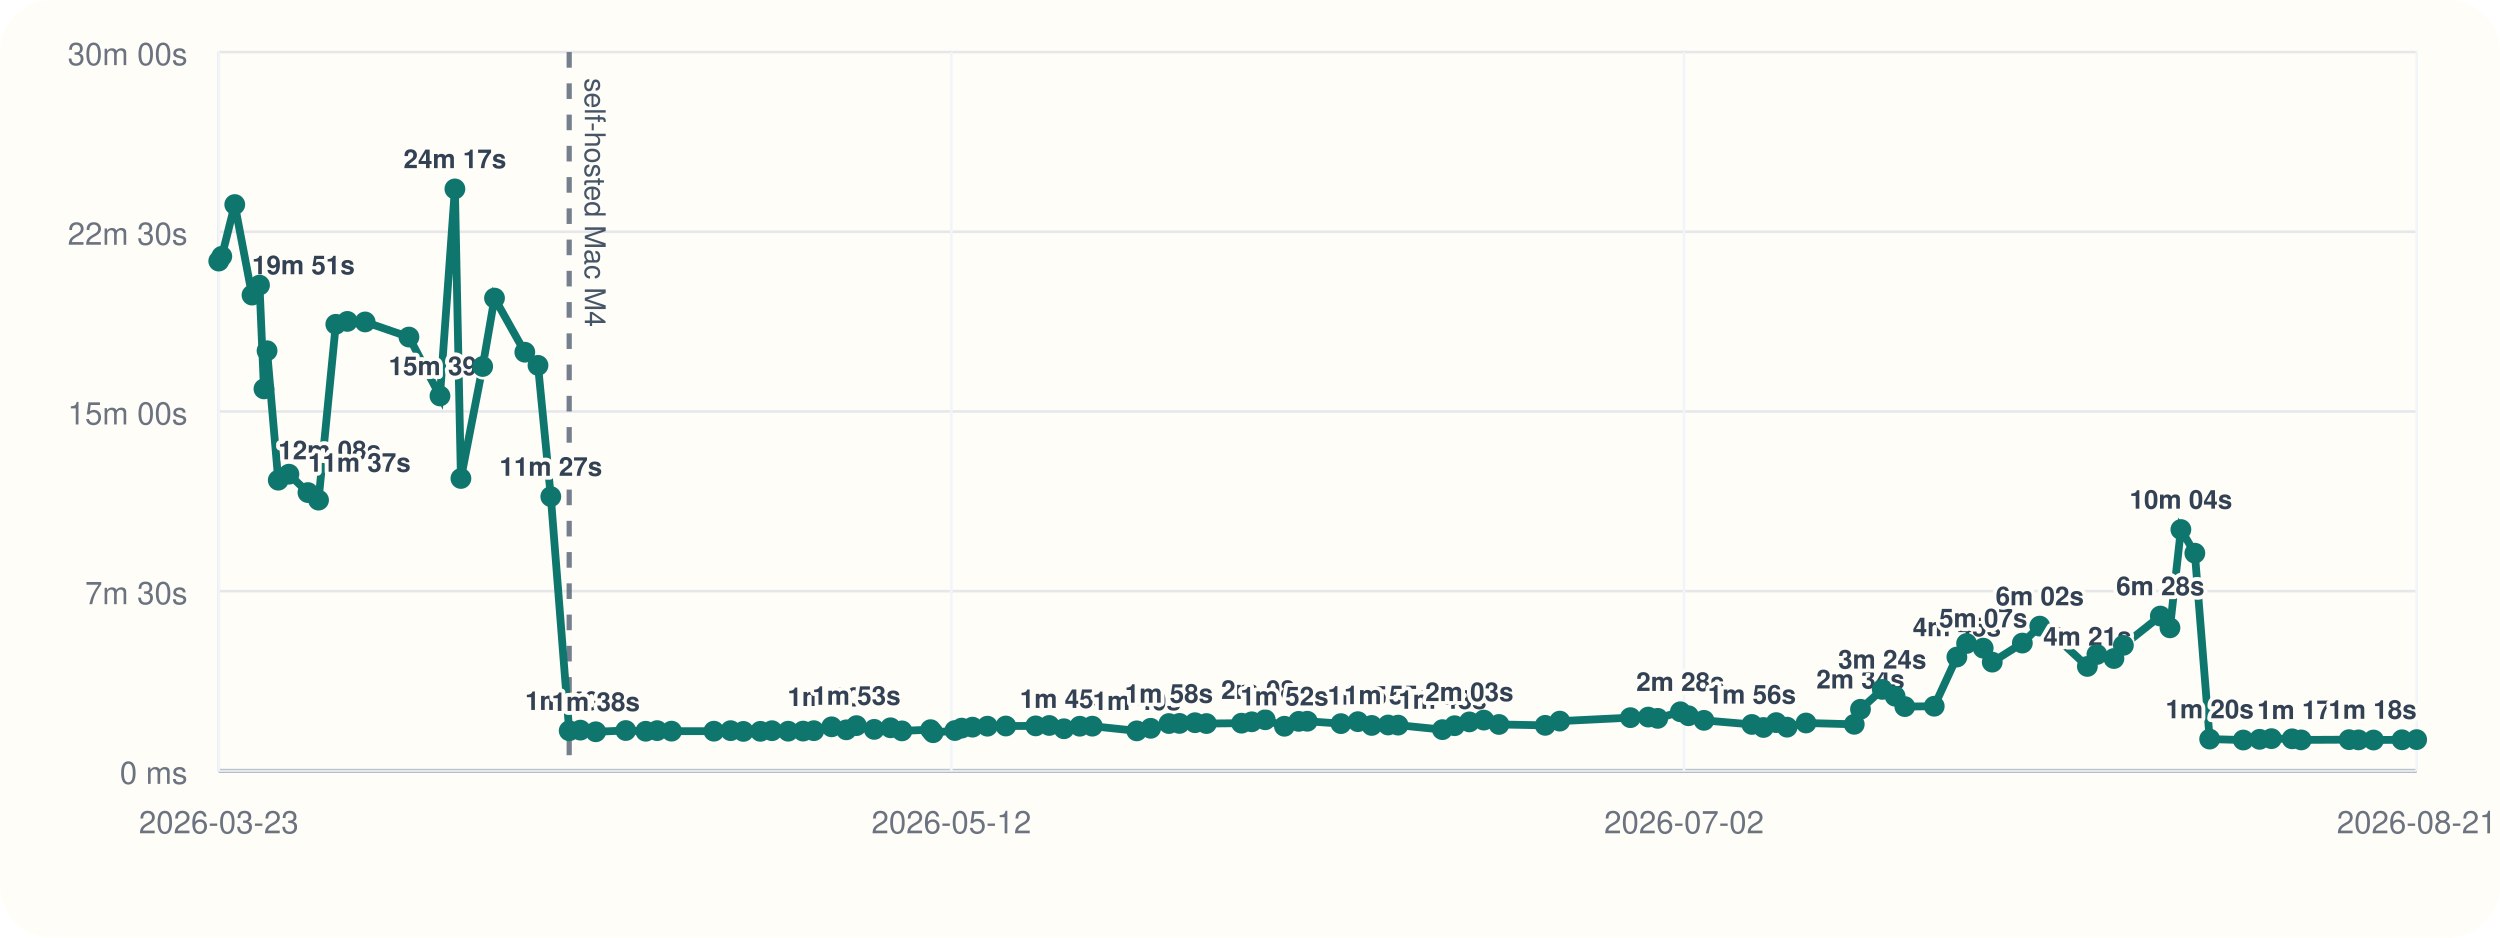
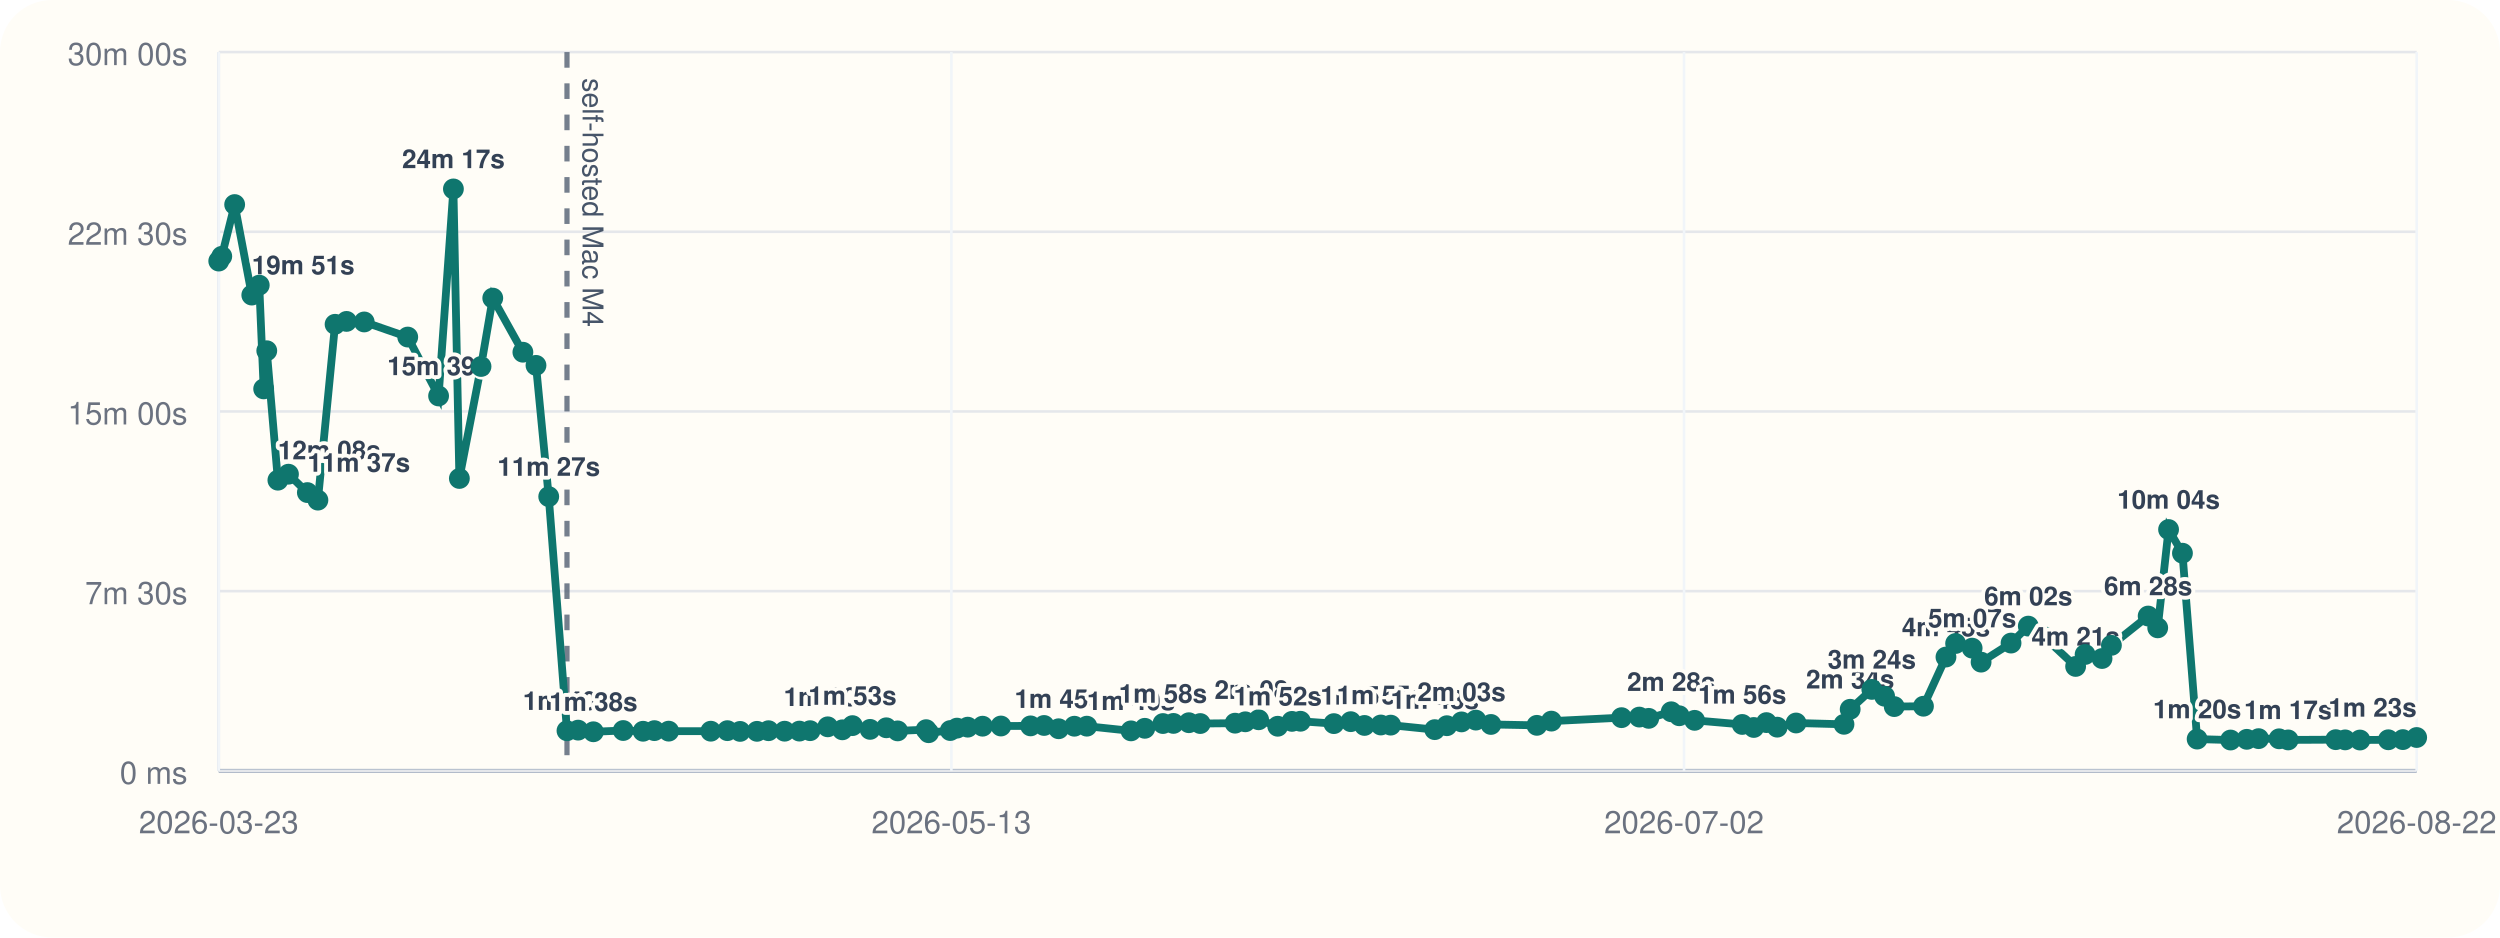
<svg xmlns="http://www.w3.org/2000/svg" viewBox="0 0 960 360">
  <rect width="960" height="360" rx="20" fill="#fffdf7" />
  <line x1="84" y1="296" x2="928" y2="296" stroke="#cbd5e1" stroke-width="1" />
  <line x1="84" y1="20" x2="84" y2="296" stroke="#cbd5e1" stroke-width="1" />
  <line x1="84" y1="296.00" x2="928" y2="296.00" stroke="#94a3b8" stroke-width="1.5" />
  <line x1="84" y1="296.00" x2="928" y2="296.00" stroke="#e5e7eb" stroke-width="1" />
  <text x="72" y="301.00" text-anchor="end" font-size="12" font-family="Helvetica, Arial, sans-serif" fill="#6b7280">0 ms</text>
  <line x1="84" y1="227.00" x2="928" y2="227.00" stroke="#e5e7eb" stroke-width="1" />
  <text x="72" y="232.00" text-anchor="end" font-size="12" font-family="Helvetica, Arial, sans-serif" fill="#6b7280">7m 30s</text>
  <line x1="84" y1="158.00" x2="928" y2="158.00" stroke="#e5e7eb" stroke-width="1" />
  <text x="72" y="163.00" text-anchor="end" font-size="12" font-family="Helvetica, Arial, sans-serif" fill="#6b7280">15m 00s</text>
  <line x1="84" y1="89.00" x2="928" y2="89.00" stroke="#e5e7eb" stroke-width="1" />
  <text x="72" y="94.00" text-anchor="end" font-size="12" font-family="Helvetica, Arial, sans-serif" fill="#6b7280">22m 30s</text>
  <line x1="84" y1="20.00" x2="928" y2="20.00" stroke="#e5e7eb" stroke-width="1" />
  <text x="72" y="25.00" text-anchor="end" font-size="12" font-family="Helvetica, Arial, sans-serif" fill="#6b7280">30m 00s</text>
  <line x1="84.00" y1="20" x2="84.00" y2="296" stroke="#f1f5f9" stroke-width="1" />
  <text x="84.00" y="320" text-anchor="middle" font-size="12" font-family="Helvetica, Arial, sans-serif" fill="#6b7280">2026-03-23</text>
  <line x1="365.33" y1="20" x2="365.33" y2="296" stroke="#f1f5f9" stroke-width="1" />
-   <text x="365.33" y="320" text-anchor="middle" font-size="12" font-family="Helvetica, Arial, sans-serif" fill="#6b7280">2026-05-12</text>
+   <text x="365.33" y="320" text-anchor="middle" font-size="12" font-family="Helvetica, Arial, sans-serif" fill="#6b7280">2026-05-13</text>
  <line x1="646.67" y1="20" x2="646.67" y2="296" stroke="#f1f5f9" stroke-width="1" />
  <text x="646.67" y="320" text-anchor="middle" font-size="12" font-family="Helvetica, Arial, sans-serif" fill="#6b7280">2026-07-02</text>
  <line x1="928.00" y1="20" x2="928.00" y2="296" stroke="#f1f5f9" stroke-width="1" />
-   <text x="928.00" y="320" text-anchor="middle" font-size="12" font-family="Helvetica, Arial, sans-serif" fill="#6b7280">2026-08-21</text>
-   <line x1="218.57" y1="20" x2="218.57" y2="296" stroke="#475569" stroke-width="2" stroke-dasharray="6 6" opacity="0.75" />
-   <text x="224.57" y="30" transform="rotate(90 224.57 30)" font-size="11" font-family="Helvetica, Arial, sans-serif" fill="#475569">self-hosted Mac M4</text>
-   <polyline fill="none" stroke="#0f766e" stroke-width="3" points="84.00,100.25 85.17,98.43 90.15,78.55 96.77,113.31 99.65,109.50 101.36,149.33 102.55,134.69 106.85,184.39 110.94,182.09 118.25,189.15 122.32,192.05 128.95,124.53 133.38,123.42 140.21,123.63 157.03,129.43 168.95,152.05 174.68,72.55 176.99,183.73 185.35,140.73 189.89,114.47 201.53,135.25 206.59,140.30 211.51,190.70 218.57,280.61 222.87,280.37 228.77,281.00 240.29,280.52 247.97,280.80 252.34,280.56 257.87,280.76 274.14,280.78 280.56,280.57 285.46,280.86 292.00,280.83 296.45,280.59 302.67,280.78 308.39,280.74 312.51,280.58 319.34,279.10 324.98,280.25 328.88,278.64 335.69,280.08 341.96,279.47 346.35,280.66 357.34,280.19 358.32,281.36 366.67,280.53 369.27,279.60 373.43,279.23 379.17,278.86 386.25,278.79 397.71,278.74 402.92,278.58 408.55,279.84 414.64,278.87 419.46,278.85 436.52,280.65 441.86,279.67 448.86,277.84 452.93,277.79 458.89,277.52 463.28,277.84 476.74,277.70 480.68,277.17 485.85,276.39 493.22,278.88 498.71,277.01 502.00,276.96 514.92,277.87 521.43,277.12 526.74,278.57 533.05,278.40 536.87,278.45 553.89,280.18 558.58,278.67 564.24,277.21 569.78,276.52 575.60,278.19 593.36,278.53 598.96,276.91 626.07,275.58 632.94,275.36 636.58,275.85 645.26,273.32 648.38,274.85 654.31,276.61 672.71,278.19 677.17,279.35 682.07,277.48 686.24,279.23 693.51,277.63 712.03,278.13 714.43,272.36 722.79,264.73 727.73,267.35 731.45,271.33 742.75,271.19 751.44,252.30 755.17,247.10 761.55,248.89 765.02,254.26 776.58,246.94 783.27,240.43 789.16,244.42 801.55,255.91 805.21,251.32 811.75,252.87 815.38,247.81 829.57,236.56 833.27,241.09 837.46,203.34 842.82,212.43 848.51,283.81 861.42,284.17 867.69,283.90 872.25,283.64 880.17,283.70 883.68,284.13 902.06,284.03 905.68,284.11 911.43,284.17 922.38,284.07 928.00,284.01" />
+   <text x="928.00" y="320" text-anchor="middle" font-size="12" font-family="Helvetica, Arial, sans-serif" fill="#6b7280">2026-08-22</text>
+   <line x1="217.72" y1="20" x2="217.72" y2="296" stroke="#475569" stroke-width="2" stroke-dasharray="6 6" opacity="0.75" />
+   <text x="223.72" y="30" transform="rotate(90 223.72 30)" font-size="11" font-family="Helvetica, Arial, sans-serif" fill="#475569">self-hosted Mac M4</text>
+   <polyline fill="none" stroke="#0f766e" stroke-width="3" points="84.00,100.25 85.16,98.43 90.11,78.55 96.69,113.31 99.55,109.50 101.25,149.33 102.44,134.69 106.71,184.39 110.77,182.09 118.03,189.15 122.08,192.05 128.67,124.53 133.07,123.42 139.86,123.63 156.57,129.43 168.42,152.05 174.11,72.55 176.40,183.73 184.71,140.73 189.22,114.47 200.79,135.25 205.82,140.30 210.71,190.70 217.72,280.61 222.00,280.37 227.86,281.00 239.31,280.52 246.94,280.80 251.28,280.56 256.78,280.76 272.95,280.78 279.32,280.57 284.20,280.86 290.69,280.83 295.12,280.59 301.30,280.78 306.98,280.74 311.08,280.58 317.86,279.10 323.47,280.25 327.34,278.64 334.11,280.08 340.34,279.47 344.70,280.66 355.63,280.19 356.60,281.36 364.90,280.53 367.48,279.60 371.61,279.23 377.31,278.86 384.35,278.79 395.74,278.74 400.92,278.58 406.52,279.84 412.56,278.87 417.35,278.85 434.31,280.65 439.61,279.67 446.57,277.84 450.61,277.79 456.53,277.52 460.90,277.84 474.27,277.70 478.19,277.17 483.32,276.39 490.65,278.88 496.11,277.01 499.38,276.96 512.21,277.87 518.69,277.12 523.96,278.57 530.23,278.40 534.03,278.45 550.94,280.18 555.60,278.67 561.23,277.21 566.73,276.52 572.52,278.19 590.16,278.53 595.73,276.91 622.67,275.58 629.49,275.36 633.11,275.85 641.74,273.32 644.83,274.85 650.73,276.61 669.01,278.19 673.45,279.35 678.31,277.48 682.45,279.23 689.69,277.63 708.09,278.13 710.47,272.36 718.78,264.73 723.69,267.35 727.39,271.33 738.61,271.19 747.25,252.30 750.96,247.10 757.30,248.89 760.74,254.26 772.24,246.94 778.87,240.43 784.73,244.42 797.04,255.91 800.68,251.32 807.18,252.87 810.78,247.81 824.89,236.56 828.56,241.09 832.73,203.34 838.06,212.43 843.70,283.81 856.54,284.17 862.77,283.90 867.30,283.64 875.17,283.70 878.66,284.13 896.92,284.03 900.53,284.11 906.23,284.17 917.12,284.07 922.70,284.01 928.00,283.20" />
  <circle cx="84.00" cy="100.25" r="4" fill="#0f766e" />
-   <circle cx="85.17" cy="98.43" r="4" fill="#0f766e" />
-   <circle cx="90.15" cy="78.55" r="4" fill="#0f766e" />
-   <circle cx="96.77" cy="113.31" r="4" fill="#0f766e" />
-   <text x="96.77" y="105.31" text-anchor="start" font-size="10" font-family="Helvetica, Arial, sans-serif" font-weight="600" paint-order="stroke" stroke="#fffdf7" stroke-width="3" stroke-linejoin="round" fill="#334155">19m 51s</text>
-   <circle cx="99.65" cy="109.50" r="4" fill="#0f766e" />
-   <circle cx="101.36" cy="149.33" r="4" fill="#0f766e" />
-   <circle cx="102.55" cy="134.69" r="4" fill="#0f766e" />
-   <circle cx="106.85" cy="184.39" r="4" fill="#0f766e" />
-   <text x="106.85" y="176.39" text-anchor="start" font-size="10" font-family="Helvetica, Arial, sans-serif" font-weight="600" paint-order="stroke" stroke="#fffdf7" stroke-width="3" stroke-linejoin="round" fill="#334155">12m 08s</text>
-   <circle cx="110.94" cy="182.09" r="4" fill="#0f766e" />
-   <circle cx="118.25" cy="189.15" r="4" fill="#0f766e" />
-   <text x="118.25" y="181.15" text-anchor="start" font-size="10" font-family="Helvetica, Arial, sans-serif" font-weight="600" paint-order="stroke" stroke="#fffdf7" stroke-width="3" stroke-linejoin="round" fill="#334155">11m 37s</text>
-   <circle cx="122.32" cy="192.05" r="4" fill="#0f766e" />
-   <circle cx="128.95" cy="124.53" r="4" fill="#0f766e" />
-   <circle cx="133.38" cy="123.42" r="4" fill="#0f766e" />
-   <circle cx="140.21" cy="123.63" r="4" fill="#0f766e" />
-   <circle cx="157.03" cy="129.43" r="4" fill="#0f766e" />
-   <circle cx="168.95" cy="152.05" r="4" fill="#0f766e" />
-   <text x="168.95" y="144.05" text-anchor="middle" font-size="10" font-family="Helvetica, Arial, sans-serif" font-weight="600" paint-order="stroke" stroke="#fffdf7" stroke-width="3" stroke-linejoin="round" fill="#334155">15m 39s</text>
-   <circle cx="174.68" cy="72.55" r="4" fill="#0f766e" />
-   <text x="174.68" y="64.55" text-anchor="middle" font-size="10" font-family="Helvetica, Arial, sans-serif" font-weight="600" paint-order="stroke" stroke="#fffdf7" stroke-width="3" stroke-linejoin="round" fill="#334155">24m 17s</text>
-   <circle cx="176.99" cy="183.73" r="4" fill="#0f766e" />
-   <circle cx="185.35" cy="140.73" r="4" fill="#0f766e" />
-   <circle cx="189.89" cy="114.47" r="4" fill="#0f766e" />
-   <circle cx="201.53" cy="135.25" r="4" fill="#0f766e" />
-   <circle cx="206.59" cy="140.30" r="4" fill="#0f766e" />
-   <circle cx="211.51" cy="190.70" r="4" fill="#0f766e" />
-   <text x="211.51" y="182.70" text-anchor="middle" font-size="10" font-family="Helvetica, Arial, sans-serif" font-weight="600" paint-order="stroke" stroke="#fffdf7" stroke-width="3" stroke-linejoin="round" fill="#334155">11m 27s</text>
-   <circle cx="218.57" cy="280.61" r="4" fill="#0f766e" />
-   <text x="218.57" y="272.61" text-anchor="middle" font-size="10" font-family="Helvetica, Arial, sans-serif" font-weight="600" paint-order="stroke" stroke="#fffdf7" stroke-width="3" stroke-linejoin="round" fill="#334155">1m 40s</text>
-   <circle cx="222.87" cy="280.37" r="4" fill="#0f766e" />
-   <circle cx="228.77" cy="281.00" r="4" fill="#0f766e" />
-   <text x="228.77" y="273.00" text-anchor="middle" font-size="10" font-family="Helvetica, Arial, sans-serif" font-weight="600" paint-order="stroke" stroke="#fffdf7" stroke-width="3" stroke-linejoin="round" fill="#334155">1m 38s</text>
-   <circle cx="240.29" cy="280.52" r="4" fill="#0f766e" />
-   <circle cx="247.97" cy="280.80" r="4" fill="#0f766e" />
-   <circle cx="252.34" cy="280.56" r="4" fill="#0f766e" />
-   <circle cx="257.87" cy="280.76" r="4" fill="#0f766e" />
-   <circle cx="274.14" cy="280.78" r="4" fill="#0f766e" />
-   <circle cx="280.56" cy="280.57" r="4" fill="#0f766e" />
-   <circle cx="285.46" cy="280.86" r="4" fill="#0f766e" />
-   <circle cx="292.00" cy="280.83" r="4" fill="#0f766e" />
-   <circle cx="296.45" cy="280.59" r="4" fill="#0f766e" />
-   <circle cx="302.67" cy="280.78" r="4" fill="#0f766e" />
-   <circle cx="308.39" cy="280.74" r="4" fill="#0f766e" />
-   <circle cx="312.51" cy="280.58" r="4" fill="#0f766e" />
-   <circle cx="319.34" cy="279.10" r="4" fill="#0f766e" />
-   <text x="319.34" y="271.10" text-anchor="middle" font-size="10" font-family="Helvetica, Arial, sans-serif" font-weight="600" paint-order="stroke" stroke="#fffdf7" stroke-width="3" stroke-linejoin="round" fill="#334155">1m 50s</text>
-   <circle cx="324.98" cy="280.25" r="4" fill="#0f766e" />
-   <circle cx="328.88" cy="278.64" r="4" fill="#0f766e" />
-   <text x="328.88" y="270.64" text-anchor="middle" font-size="10" font-family="Helvetica, Arial, sans-serif" font-weight="600" paint-order="stroke" stroke="#fffdf7" stroke-width="3" stroke-linejoin="round" fill="#334155">1m 53s</text>
-   <circle cx="335.69" cy="280.08" r="4" fill="#0f766e" />
-   <circle cx="341.96" cy="279.47" r="4" fill="#0f766e" />
-   <circle cx="346.35" cy="280.66" r="4" fill="#0f766e" />
-   <circle cx="357.34" cy="280.19" r="4" fill="#0f766e" />
-   <circle cx="358.32" cy="281.36" r="4" fill="#0f766e" />
-   <circle cx="366.67" cy="280.53" r="4" fill="#0f766e" />
-   <circle cx="369.27" cy="279.60" r="4" fill="#0f766e" />
-   <circle cx="373.43" cy="279.23" r="4" fill="#0f766e" />
-   <circle cx="379.17" cy="278.86" r="4" fill="#0f766e" />
-   <circle cx="386.25" cy="278.79" r="4" fill="#0f766e" />
-   <circle cx="397.71" cy="278.74" r="4" fill="#0f766e" />
-   <circle cx="402.92" cy="278.58" r="4" fill="#0f766e" />
-   <circle cx="408.55" cy="279.84" r="4" fill="#0f766e" />
-   <text x="408.55" y="271.84" text-anchor="middle" font-size="10" font-family="Helvetica, Arial, sans-serif" font-weight="600" paint-order="stroke" stroke="#fffdf7" stroke-width="3" stroke-linejoin="round" fill="#334155">1m 45s</text>
-   <circle cx="414.64" cy="278.87" r="4" fill="#0f766e" />
-   <circle cx="419.46" cy="278.85" r="4" fill="#0f766e" />
-   <circle cx="436.52" cy="280.65" r="4" fill="#0f766e" />
-   <text x="436.52" y="272.65" text-anchor="middle" font-size="10" font-family="Helvetica, Arial, sans-serif" font-weight="600" paint-order="stroke" stroke="#fffdf7" stroke-width="3" stroke-linejoin="round" fill="#334155">1m 40s</text>
-   <circle cx="441.86" cy="279.67" r="4" fill="#0f766e" />
-   <circle cx="448.86" cy="277.84" r="4" fill="#0f766e" />
-   <text x="448.86" y="269.84" text-anchor="middle" font-size="10" font-family="Helvetica, Arial, sans-serif" font-weight="600" paint-order="stroke" stroke="#fffdf7" stroke-width="3" stroke-linejoin="round" fill="#334155">1m 58s</text>
-   <circle cx="452.93" cy="277.79" r="4" fill="#0f766e" />
-   <circle cx="458.89" cy="277.52" r="4" fill="#0f766e" />
-   <circle cx="463.28" cy="277.84" r="4" fill="#0f766e" />
-   <circle cx="476.74" cy="277.70" r="4" fill="#0f766e" />
-   <circle cx="480.68" cy="277.17" r="4" fill="#0f766e" />
-   <circle cx="485.85" cy="276.39" r="4" fill="#0f766e" />
-   <text x="485.85" y="268.39" text-anchor="middle" font-size="10" font-family="Helvetica, Arial, sans-serif" font-weight="600" paint-order="stroke" stroke="#fffdf7" stroke-width="3" stroke-linejoin="round" fill="#334155">2m 08s</text>
-   <circle cx="493.22" cy="278.88" r="4" fill="#0f766e" />
-   <text x="493.22" y="270.88" text-anchor="middle" font-size="10" font-family="Helvetica, Arial, sans-serif" font-weight="600" paint-order="stroke" stroke="#fffdf7" stroke-width="3" stroke-linejoin="round" fill="#334155">1m 52s</text>
-   <circle cx="498.71" cy="277.01" r="4" fill="#0f766e" />
-   <circle cx="502.00" cy="276.96" r="4" fill="#0f766e" />
-   <circle cx="514.92" cy="277.87" r="4" fill="#0f766e" />
-   <circle cx="521.43" cy="277.12" r="4" fill="#0f766e" />
-   <circle cx="526.74" cy="278.57" r="4" fill="#0f766e" />
-   <text x="526.74" y="270.57" text-anchor="middle" font-size="10" font-family="Helvetica, Arial, sans-serif" font-weight="600" paint-order="stroke" stroke="#fffdf7" stroke-width="3" stroke-linejoin="round" fill="#334155">1m 54s</text>
-   <circle cx="533.05" cy="278.40" r="4" fill="#0f766e" />
-   <text x="533.05" y="270.40" text-anchor="middle" font-size="10" font-family="Helvetica, Arial, sans-serif" font-weight="600" paint-order="stroke" stroke="#fffdf7" stroke-width="3" stroke-linejoin="round" fill="#334155">1m 55s</text>
-   <circle cx="536.87" cy="278.45" r="4" fill="#0f766e" />
-   <circle cx="553.89" cy="280.18" r="4" fill="#0f766e" />
-   <text x="553.89" y="272.18" text-anchor="middle" font-size="10" font-family="Helvetica, Arial, sans-serif" font-weight="600" paint-order="stroke" stroke="#fffdf7" stroke-width="3" stroke-linejoin="round" fill="#334155">1m 43s</text>
-   <circle cx="558.58" cy="278.67" r="4" fill="#0f766e" />
-   <circle cx="564.24" cy="277.21" r="4" fill="#0f766e" />
-   <text x="564.24" y="269.21" text-anchor="middle" font-size="10" font-family="Helvetica, Arial, sans-serif" font-weight="600" paint-order="stroke" stroke="#fffdf7" stroke-width="3" stroke-linejoin="round" fill="#334155">2m 03s</text>
-   <circle cx="569.78" cy="276.52" r="4" fill="#0f766e" />
-   <circle cx="575.60" cy="278.19" r="4" fill="#0f766e" />
-   <circle cx="593.36" cy="278.53" r="4" fill="#0f766e" />
-   <circle cx="598.96" cy="276.91" r="4" fill="#0f766e" />
-   <circle cx="626.07" cy="275.58" r="4" fill="#0f766e" />
-   <circle cx="632.94" cy="275.36" r="4" fill="#0f766e" />
-   <circle cx="636.58" cy="275.85" r="4" fill="#0f766e" />
-   <circle cx="645.26" cy="273.32" r="4" fill="#0f766e" />
-   <text x="645.26" y="265.32" text-anchor="middle" font-size="10" font-family="Helvetica, Arial, sans-serif" font-weight="600" paint-order="stroke" stroke="#fffdf7" stroke-width="3" stroke-linejoin="round" fill="#334155">2m 28s</text>
-   <circle cx="648.38" cy="274.85" r="4" fill="#0f766e" />
-   <circle cx="654.31" cy="276.61" r="4" fill="#0f766e" />
-   <circle cx="672.71" cy="278.19" r="4" fill="#0f766e" />
-   <text x="672.71" y="270.19" text-anchor="middle" font-size="10" font-family="Helvetica, Arial, sans-serif" font-weight="600" paint-order="stroke" stroke="#fffdf7" stroke-width="3" stroke-linejoin="round" fill="#334155">1m 56s</text>
-   <circle cx="677.17" cy="279.35" r="4" fill="#0f766e" />
-   <circle cx="682.07" cy="277.48" r="4" fill="#0f766e" />
-   <circle cx="686.24" cy="279.23" r="4" fill="#0f766e" />
-   <circle cx="693.51" cy="277.63" r="4" fill="#0f766e" />
-   <circle cx="712.03" cy="278.13" r="4" fill="#0f766e" />
-   <circle cx="714.43" cy="272.36" r="4" fill="#0f766e" />
-   <text x="714.43" y="264.36" text-anchor="middle" font-size="10" font-family="Helvetica, Arial, sans-serif" font-weight="600" paint-order="stroke" stroke="#fffdf7" stroke-width="3" stroke-linejoin="round" fill="#334155">2m 34s</text>
-   <circle cx="722.79" cy="264.73" r="4" fill="#0f766e" />
-   <text x="722.79" y="256.73" text-anchor="middle" font-size="10" font-family="Helvetica, Arial, sans-serif" font-weight="600" paint-order="stroke" stroke="#fffdf7" stroke-width="3" stroke-linejoin="round" fill="#334155">3m 24s</text>
-   <circle cx="727.73" cy="267.35" r="4" fill="#0f766e" />
-   <circle cx="731.45" cy="271.33" r="4" fill="#0f766e" />
-   <circle cx="742.75" cy="271.19" r="4" fill="#0f766e" />
-   <circle cx="751.44" cy="252.30" r="4" fill="#0f766e" />
-   <text x="751.44" y="244.30" text-anchor="middle" font-size="10" font-family="Helvetica, Arial, sans-serif" font-weight="600" paint-order="stroke" stroke="#fffdf7" stroke-width="3" stroke-linejoin="round" fill="#334155">4m 45s</text>
-   <circle cx="755.17" cy="247.10" r="4" fill="#0f766e" />
-   <circle cx="761.55" cy="248.89" r="4" fill="#0f766e" />
-   <text x="761.55" y="240.89" text-anchor="middle" font-size="10" font-family="Helvetica, Arial, sans-serif" font-weight="600" paint-order="stroke" stroke="#fffdf7" stroke-width="3" stroke-linejoin="round" fill="#334155">5m 07s</text>
-   <circle cx="765.02" cy="254.26" r="4" fill="#0f766e" />
-   <circle cx="776.58" cy="246.94" r="4" fill="#0f766e" />
-   <circle cx="783.27" cy="240.43" r="4" fill="#0f766e" />
-   <text x="783.27" y="232.43" text-anchor="middle" font-size="10" font-family="Helvetica, Arial, sans-serif" font-weight="600" paint-order="stroke" stroke="#fffdf7" stroke-width="3" stroke-linejoin="round" fill="#334155">6m 02s</text>
-   <circle cx="789.16" cy="244.42" r="4" fill="#0f766e" />
-   <circle cx="801.55" cy="255.91" r="4" fill="#0f766e" />
-   <text x="801.55" y="247.91" text-anchor="middle" font-size="10" font-family="Helvetica, Arial, sans-serif" font-weight="600" paint-order="stroke" stroke="#fffdf7" stroke-width="3" stroke-linejoin="round" fill="#334155">4m 21s</text>
-   <circle cx="805.21" cy="251.32" r="4" fill="#0f766e" />
-   <circle cx="811.75" cy="252.87" r="4" fill="#0f766e" />
-   <circle cx="815.38" cy="247.81" r="4" fill="#0f766e" />
-   <circle cx="829.57" cy="236.56" r="4" fill="#0f766e" />
-   <text x="829.57" y="228.56" text-anchor="middle" font-size="10" font-family="Helvetica, Arial, sans-serif" font-weight="600" paint-order="stroke" stroke="#fffdf7" stroke-width="3" stroke-linejoin="round" fill="#334155">6m 28s</text>
-   <circle cx="833.27" cy="241.09" r="4" fill="#0f766e" />
-   <circle cx="837.46" cy="203.34" r="4" fill="#0f766e" />
-   <text x="837.46" y="195.34" text-anchor="middle" font-size="10" font-family="Helvetica, Arial, sans-serif" font-weight="600" paint-order="stroke" stroke="#fffdf7" stroke-width="3" stroke-linejoin="round" fill="#334155">10m 04s</text>
-   <circle cx="842.82" cy="212.43" r="4" fill="#0f766e" />
-   <circle cx="848.51" cy="283.81" r="4" fill="#0f766e" />
-   <text x="848.51" y="275.81" text-anchor="middle" font-size="10" font-family="Helvetica, Arial, sans-serif" font-weight="600" paint-order="stroke" stroke="#fffdf7" stroke-width="3" stroke-linejoin="round" fill="#334155">1m 20s</text>
-   <circle cx="861.42" cy="284.17" r="4" fill="#0f766e" />
-   <circle cx="867.69" cy="283.90" r="4" fill="#0f766e" />
-   <circle cx="872.25" cy="283.64" r="4" fill="#0f766e" />
-   <circle cx="880.17" cy="283.70" r="4" fill="#0f766e" />
-   <circle cx="883.68" cy="284.13" r="4" fill="#0f766e" />
-   <text x="883.68" y="276.13" text-anchor="middle" font-size="10" font-family="Helvetica, Arial, sans-serif" font-weight="600" paint-order="stroke" stroke="#fffdf7" stroke-width="3" stroke-linejoin="round" fill="#334155">1m 17s</text>
-   <circle cx="902.06" cy="284.03" r="4" fill="#0f766e" />
-   <circle cx="905.68" cy="284.11" r="4" fill="#0f766e" />
-   <circle cx="911.43" cy="284.17" r="4" fill="#0f766e" />
-   <circle cx="922.38" cy="284.07" r="4" fill="#0f766e" />
-   <circle cx="928.00" cy="284.01" r="4" fill="#0f766e" />
-   <text x="928.00" y="276.01" text-anchor="end" font-size="10" font-family="Helvetica, Arial, sans-serif" font-weight="600" paint-order="stroke" stroke="#fffdf7" stroke-width="3" stroke-linejoin="round" fill="#334155">1m 18s</text>
+   <circle cx="85.16" cy="98.43" r="4" fill="#0f766e" />
+   <circle cx="90.11" cy="78.55" r="4" fill="#0f766e" />
+   <circle cx="96.69" cy="113.31" r="4" fill="#0f766e" />
+   <text x="96.69" y="105.31" text-anchor="start" font-size="10" font-family="Helvetica, Arial, sans-serif" font-weight="600" paint-order="stroke" stroke="#fffdf7" stroke-width="3" stroke-linejoin="round" fill="#334155">19m 51s</text>
+   <circle cx="99.55" cy="109.50" r="4" fill="#0f766e" />
+   <circle cx="101.25" cy="149.33" r="4" fill="#0f766e" />
+   <circle cx="102.44" cy="134.69" r="4" fill="#0f766e" />
+   <circle cx="106.71" cy="184.39" r="4" fill="#0f766e" />
+   <text x="106.71" y="176.39" text-anchor="start" font-size="10" font-family="Helvetica, Arial, sans-serif" font-weight="600" paint-order="stroke" stroke="#fffdf7" stroke-width="3" stroke-linejoin="round" fill="#334155">12m 08s</text>
+   <circle cx="110.77" cy="182.09" r="4" fill="#0f766e" />
+   <circle cx="118.03" cy="189.15" r="4" fill="#0f766e" />
+   <text x="118.03" y="181.15" text-anchor="start" font-size="10" font-family="Helvetica, Arial, sans-serif" font-weight="600" paint-order="stroke" stroke="#fffdf7" stroke-width="3" stroke-linejoin="round" fill="#334155">11m 37s</text>
+   <circle cx="122.08" cy="192.05" r="4" fill="#0f766e" />
+   <circle cx="128.67" cy="124.53" r="4" fill="#0f766e" />
+   <circle cx="133.07" cy="123.42" r="4" fill="#0f766e" />
+   <circle cx="139.86" cy="123.63" r="4" fill="#0f766e" />
+   <circle cx="156.57" cy="129.43" r="4" fill="#0f766e" />
+   <circle cx="168.42" cy="152.05" r="4" fill="#0f766e" />
+   <text x="168.42" y="144.05" text-anchor="middle" font-size="10" font-family="Helvetica, Arial, sans-serif" font-weight="600" paint-order="stroke" stroke="#fffdf7" stroke-width="3" stroke-linejoin="round" fill="#334155">15m 39s</text>
+   <circle cx="174.11" cy="72.55" r="4" fill="#0f766e" />
+   <text x="174.11" y="64.55" text-anchor="middle" font-size="10" font-family="Helvetica, Arial, sans-serif" font-weight="600" paint-order="stroke" stroke="#fffdf7" stroke-width="3" stroke-linejoin="round" fill="#334155">24m 17s</text>
+   <circle cx="176.40" cy="183.73" r="4" fill="#0f766e" />
+   <circle cx="184.71" cy="140.73" r="4" fill="#0f766e" />
+   <circle cx="189.22" cy="114.47" r="4" fill="#0f766e" />
+   <circle cx="200.79" cy="135.25" r="4" fill="#0f766e" />
+   <circle cx="205.82" cy="140.30" r="4" fill="#0f766e" />
+   <circle cx="210.71" cy="190.70" r="4" fill="#0f766e" />
+   <text x="210.71" y="182.70" text-anchor="middle" font-size="10" font-family="Helvetica, Arial, sans-serif" font-weight="600" paint-order="stroke" stroke="#fffdf7" stroke-width="3" stroke-linejoin="round" fill="#334155">11m 27s</text>
+   <circle cx="217.72" cy="280.61" r="4" fill="#0f766e" />
+   <text x="217.72" y="272.61" text-anchor="middle" font-size="10" font-family="Helvetica, Arial, sans-serif" font-weight="600" paint-order="stroke" stroke="#fffdf7" stroke-width="3" stroke-linejoin="round" fill="#334155">1m 40s</text>
+   <circle cx="222.00" cy="280.37" r="4" fill="#0f766e" />
+   <circle cx="227.86" cy="281.00" r="4" fill="#0f766e" />
+   <text x="227.86" y="273.00" text-anchor="middle" font-size="10" font-family="Helvetica, Arial, sans-serif" font-weight="600" paint-order="stroke" stroke="#fffdf7" stroke-width="3" stroke-linejoin="round" fill="#334155">1m 38s</text>
+   <circle cx="239.31" cy="280.52" r="4" fill="#0f766e" />
+   <circle cx="246.94" cy="280.80" r="4" fill="#0f766e" />
+   <circle cx="251.28" cy="280.56" r="4" fill="#0f766e" />
+   <circle cx="256.78" cy="280.76" r="4" fill="#0f766e" />
+   <circle cx="272.95" cy="280.78" r="4" fill="#0f766e" />
+   <circle cx="279.32" cy="280.57" r="4" fill="#0f766e" />
+   <circle cx="284.20" cy="280.86" r="4" fill="#0f766e" />
+   <circle cx="290.69" cy="280.83" r="4" fill="#0f766e" />
+   <circle cx="295.12" cy="280.59" r="4" fill="#0f766e" />
+   <circle cx="301.30" cy="280.78" r="4" fill="#0f766e" />
+   <circle cx="306.98" cy="280.74" r="4" fill="#0f766e" />
+   <circle cx="311.08" cy="280.58" r="4" fill="#0f766e" />
+   <circle cx="317.86" cy="279.10" r="4" fill="#0f766e" />
+   <text x="317.86" y="271.10" text-anchor="middle" font-size="10" font-family="Helvetica, Arial, sans-serif" font-weight="600" paint-order="stroke" stroke="#fffdf7" stroke-width="3" stroke-linejoin="round" fill="#334155">1m 50s</text>
+   <circle cx="323.47" cy="280.25" r="4" fill="#0f766e" />
+   <circle cx="327.34" cy="278.64" r="4" fill="#0f766e" />
+   <text x="327.34" y="270.64" text-anchor="middle" font-size="10" font-family="Helvetica, Arial, sans-serif" font-weight="600" paint-order="stroke" stroke="#fffdf7" stroke-width="3" stroke-linejoin="round" fill="#334155">1m 53s</text>
+   <circle cx="334.11" cy="280.08" r="4" fill="#0f766e" />
+   <circle cx="340.34" cy="279.47" r="4" fill="#0f766e" />
+   <circle cx="344.70" cy="280.66" r="4" fill="#0f766e" />
+   <circle cx="355.63" cy="280.19" r="4" fill="#0f766e" />
+   <circle cx="356.60" cy="281.36" r="4" fill="#0f766e" />
+   <circle cx="364.90" cy="280.53" r="4" fill="#0f766e" />
+   <circle cx="367.48" cy="279.60" r="4" fill="#0f766e" />
+   <circle cx="371.61" cy="279.23" r="4" fill="#0f766e" />
+   <circle cx="377.31" cy="278.86" r="4" fill="#0f766e" />
+   <circle cx="384.35" cy="278.79" r="4" fill="#0f766e" />
+   <circle cx="395.74" cy="278.74" r="4" fill="#0f766e" />
+   <circle cx="400.92" cy="278.58" r="4" fill="#0f766e" />
+   <circle cx="406.52" cy="279.84" r="4" fill="#0f766e" />
+   <text x="406.52" y="271.84" text-anchor="middle" font-size="10" font-family="Helvetica, Arial, sans-serif" font-weight="600" paint-order="stroke" stroke="#fffdf7" stroke-width="3" stroke-linejoin="round" fill="#334155">1m 45s</text>
+   <circle cx="412.56" cy="278.87" r="4" fill="#0f766e" />
+   <circle cx="417.35" cy="278.85" r="4" fill="#0f766e" />
+   <circle cx="434.31" cy="280.65" r="4" fill="#0f766e" />
+   <text x="434.31" y="272.65" text-anchor="middle" font-size="10" font-family="Helvetica, Arial, sans-serif" font-weight="600" paint-order="stroke" stroke="#fffdf7" stroke-width="3" stroke-linejoin="round" fill="#334155">1m 40s</text>
+   <circle cx="439.61" cy="279.67" r="4" fill="#0f766e" />
+   <circle cx="446.57" cy="277.84" r="4" fill="#0f766e" />
+   <text x="446.57" y="269.84" text-anchor="middle" font-size="10" font-family="Helvetica, Arial, sans-serif" font-weight="600" paint-order="stroke" stroke="#fffdf7" stroke-width="3" stroke-linejoin="round" fill="#334155">1m 58s</text>
+   <circle cx="450.61" cy="277.79" r="4" fill="#0f766e" />
+   <circle cx="456.53" cy="277.52" r="4" fill="#0f766e" />
+   <circle cx="460.90" cy="277.84" r="4" fill="#0f766e" />
+   <circle cx="474.27" cy="277.70" r="4" fill="#0f766e" />
+   <circle cx="478.19" cy="277.17" r="4" fill="#0f766e" />
+   <circle cx="483.32" cy="276.39" r="4" fill="#0f766e" />
+   <text x="483.32" y="268.39" text-anchor="middle" font-size="10" font-family="Helvetica, Arial, sans-serif" font-weight="600" paint-order="stroke" stroke="#fffdf7" stroke-width="3" stroke-linejoin="round" fill="#334155">2m 08s</text>
+   <circle cx="490.65" cy="278.88" r="4" fill="#0f766e" />
+   <text x="490.65" y="270.88" text-anchor="middle" font-size="10" font-family="Helvetica, Arial, sans-serif" font-weight="600" paint-order="stroke" stroke="#fffdf7" stroke-width="3" stroke-linejoin="round" fill="#334155">1m 52s</text>
+   <circle cx="496.11" cy="277.01" r="4" fill="#0f766e" />
+   <circle cx="499.38" cy="276.96" r="4" fill="#0f766e" />
+   <circle cx="512.21" cy="277.87" r="4" fill="#0f766e" />
+   <circle cx="518.69" cy="277.12" r="4" fill="#0f766e" />
+   <circle cx="523.96" cy="278.57" r="4" fill="#0f766e" />
+   <text x="523.96" y="270.57" text-anchor="middle" font-size="10" font-family="Helvetica, Arial, sans-serif" font-weight="600" paint-order="stroke" stroke="#fffdf7" stroke-width="3" stroke-linejoin="round" fill="#334155">1m 54s</text>
+   <circle cx="530.23" cy="278.40" r="4" fill="#0f766e" />
+   <text x="530.23" y="270.40" text-anchor="middle" font-size="10" font-family="Helvetica, Arial, sans-serif" font-weight="600" paint-order="stroke" stroke="#fffdf7" stroke-width="3" stroke-linejoin="round" fill="#334155">1m 55s</text>
+   <circle cx="534.03" cy="278.45" r="4" fill="#0f766e" />
+   <circle cx="550.94" cy="280.18" r="4" fill="#0f766e" />
+   <text x="550.94" y="272.18" text-anchor="middle" font-size="10" font-family="Helvetica, Arial, sans-serif" font-weight="600" paint-order="stroke" stroke="#fffdf7" stroke-width="3" stroke-linejoin="round" fill="#334155">1m 43s</text>
+   <circle cx="555.60" cy="278.67" r="4" fill="#0f766e" />
+   <circle cx="561.23" cy="277.21" r="4" fill="#0f766e" />
+   <text x="561.23" y="269.21" text-anchor="middle" font-size="10" font-family="Helvetica, Arial, sans-serif" font-weight="600" paint-order="stroke" stroke="#fffdf7" stroke-width="3" stroke-linejoin="round" fill="#334155">2m 03s</text>
+   <circle cx="566.73" cy="276.52" r="4" fill="#0f766e" />
+   <circle cx="572.52" cy="278.19" r="4" fill="#0f766e" />
+   <circle cx="590.16" cy="278.53" r="4" fill="#0f766e" />
+   <circle cx="595.73" cy="276.91" r="4" fill="#0f766e" />
+   <circle cx="622.67" cy="275.58" r="4" fill="#0f766e" />
+   <circle cx="629.49" cy="275.36" r="4" fill="#0f766e" />
+   <circle cx="633.11" cy="275.85" r="4" fill="#0f766e" />
+   <circle cx="641.74" cy="273.32" r="4" fill="#0f766e" />
+   <text x="641.74" y="265.32" text-anchor="middle" font-size="10" font-family="Helvetica, Arial, sans-serif" font-weight="600" paint-order="stroke" stroke="#fffdf7" stroke-width="3" stroke-linejoin="round" fill="#334155">2m 28s</text>
+   <circle cx="644.83" cy="274.85" r="4" fill="#0f766e" />
+   <circle cx="650.73" cy="276.61" r="4" fill="#0f766e" />
+   <circle cx="669.01" cy="278.19" r="4" fill="#0f766e" />
+   <text x="669.01" y="270.19" text-anchor="middle" font-size="10" font-family="Helvetica, Arial, sans-serif" font-weight="600" paint-order="stroke" stroke="#fffdf7" stroke-width="3" stroke-linejoin="round" fill="#334155">1m 56s</text>
+   <circle cx="673.45" cy="279.35" r="4" fill="#0f766e" />
+   <circle cx="678.31" cy="277.48" r="4" fill="#0f766e" />
+   <circle cx="682.45" cy="279.23" r="4" fill="#0f766e" />
+   <circle cx="689.69" cy="277.63" r="4" fill="#0f766e" />
+   <circle cx="708.09" cy="278.13" r="4" fill="#0f766e" />
+   <circle cx="710.47" cy="272.36" r="4" fill="#0f766e" />
+   <text x="710.47" y="264.36" text-anchor="middle" font-size="10" font-family="Helvetica, Arial, sans-serif" font-weight="600" paint-order="stroke" stroke="#fffdf7" stroke-width="3" stroke-linejoin="round" fill="#334155">2m 34s</text>
+   <circle cx="718.78" cy="264.73" r="4" fill="#0f766e" />
+   <text x="718.78" y="256.73" text-anchor="middle" font-size="10" font-family="Helvetica, Arial, sans-serif" font-weight="600" paint-order="stroke" stroke="#fffdf7" stroke-width="3" stroke-linejoin="round" fill="#334155">3m 24s</text>
+   <circle cx="723.69" cy="267.35" r="4" fill="#0f766e" />
+   <circle cx="727.39" cy="271.33" r="4" fill="#0f766e" />
+   <circle cx="738.61" cy="271.19" r="4" fill="#0f766e" />
+   <circle cx="747.25" cy="252.30" r="4" fill="#0f766e" />
+   <text x="747.25" y="244.30" text-anchor="middle" font-size="10" font-family="Helvetica, Arial, sans-serif" font-weight="600" paint-order="stroke" stroke="#fffdf7" stroke-width="3" stroke-linejoin="round" fill="#334155">4m 45s</text>
+   <circle cx="750.96" cy="247.10" r="4" fill="#0f766e" />
+   <circle cx="757.30" cy="248.89" r="4" fill="#0f766e" />
+   <text x="757.30" y="240.89" text-anchor="middle" font-size="10" font-family="Helvetica, Arial, sans-serif" font-weight="600" paint-order="stroke" stroke="#fffdf7" stroke-width="3" stroke-linejoin="round" fill="#334155">5m 07s</text>
+   <circle cx="760.74" cy="254.26" r="4" fill="#0f766e" />
+   <circle cx="772.24" cy="246.94" r="4" fill="#0f766e" />
+   <circle cx="778.87" cy="240.43" r="4" fill="#0f766e" />
+   <text x="778.87" y="232.43" text-anchor="middle" font-size="10" font-family="Helvetica, Arial, sans-serif" font-weight="600" paint-order="stroke" stroke="#fffdf7" stroke-width="3" stroke-linejoin="round" fill="#334155">6m 02s</text>
+   <circle cx="784.73" cy="244.42" r="4" fill="#0f766e" />
+   <circle cx="797.04" cy="255.91" r="4" fill="#0f766e" />
+   <text x="797.04" y="247.91" text-anchor="middle" font-size="10" font-family="Helvetica, Arial, sans-serif" font-weight="600" paint-order="stroke" stroke="#fffdf7" stroke-width="3" stroke-linejoin="round" fill="#334155">4m 21s</text>
+   <circle cx="800.68" cy="251.32" r="4" fill="#0f766e" />
+   <circle cx="807.18" cy="252.87" r="4" fill="#0f766e" />
+   <circle cx="810.78" cy="247.81" r="4" fill="#0f766e" />
+   <circle cx="824.89" cy="236.56" r="4" fill="#0f766e" />
+   <text x="824.89" y="228.56" text-anchor="middle" font-size="10" font-family="Helvetica, Arial, sans-serif" font-weight="600" paint-order="stroke" stroke="#fffdf7" stroke-width="3" stroke-linejoin="round" fill="#334155">6m 28s</text>
+   <circle cx="828.56" cy="241.09" r="4" fill="#0f766e" />
+   <circle cx="832.73" cy="203.34" r="4" fill="#0f766e" />
+   <text x="832.73" y="195.34" text-anchor="middle" font-size="10" font-family="Helvetica, Arial, sans-serif" font-weight="600" paint-order="stroke" stroke="#fffdf7" stroke-width="3" stroke-linejoin="round" fill="#334155">10m 04s</text>
+   <circle cx="838.06" cy="212.43" r="4" fill="#0f766e" />
+   <circle cx="843.70" cy="283.81" r="4" fill="#0f766e" />
+   <text x="843.70" y="275.81" text-anchor="middle" font-size="10" font-family="Helvetica, Arial, sans-serif" font-weight="600" paint-order="stroke" stroke="#fffdf7" stroke-width="3" stroke-linejoin="round" fill="#334155">1m 20s</text>
+   <circle cx="856.54" cy="284.17" r="4" fill="#0f766e" />
+   <circle cx="862.77" cy="283.90" r="4" fill="#0f766e" />
+   <circle cx="867.30" cy="283.64" r="4" fill="#0f766e" />
+   <circle cx="875.17" cy="283.70" r="4" fill="#0f766e" />
+   <circle cx="878.66" cy="284.13" r="4" fill="#0f766e" />
+   <text x="878.66" y="276.13" text-anchor="middle" font-size="10" font-family="Helvetica, Arial, sans-serif" font-weight="600" paint-order="stroke" stroke="#fffdf7" stroke-width="3" stroke-linejoin="round" fill="#334155">1m 17s</text>
+   <circle cx="896.92" cy="284.03" r="4" fill="#0f766e" />
+   <circle cx="900.53" cy="284.11" r="4" fill="#0f766e" />
+   <circle cx="906.23" cy="284.17" r="4" fill="#0f766e" />
+   <circle cx="917.12" cy="284.07" r="4" fill="#0f766e" />
+   <circle cx="922.70" cy="284.01" r="4" fill="#0f766e" />
+   <circle cx="928.00" cy="283.20" r="4" fill="#0f766e" />
+   <text x="928.00" y="275.20" text-anchor="end" font-size="10" font-family="Helvetica, Arial, sans-serif" font-weight="600" paint-order="stroke" stroke="#fffdf7" stroke-width="3" stroke-linejoin="round" fill="#334155">1m 23s</text>
</svg>
